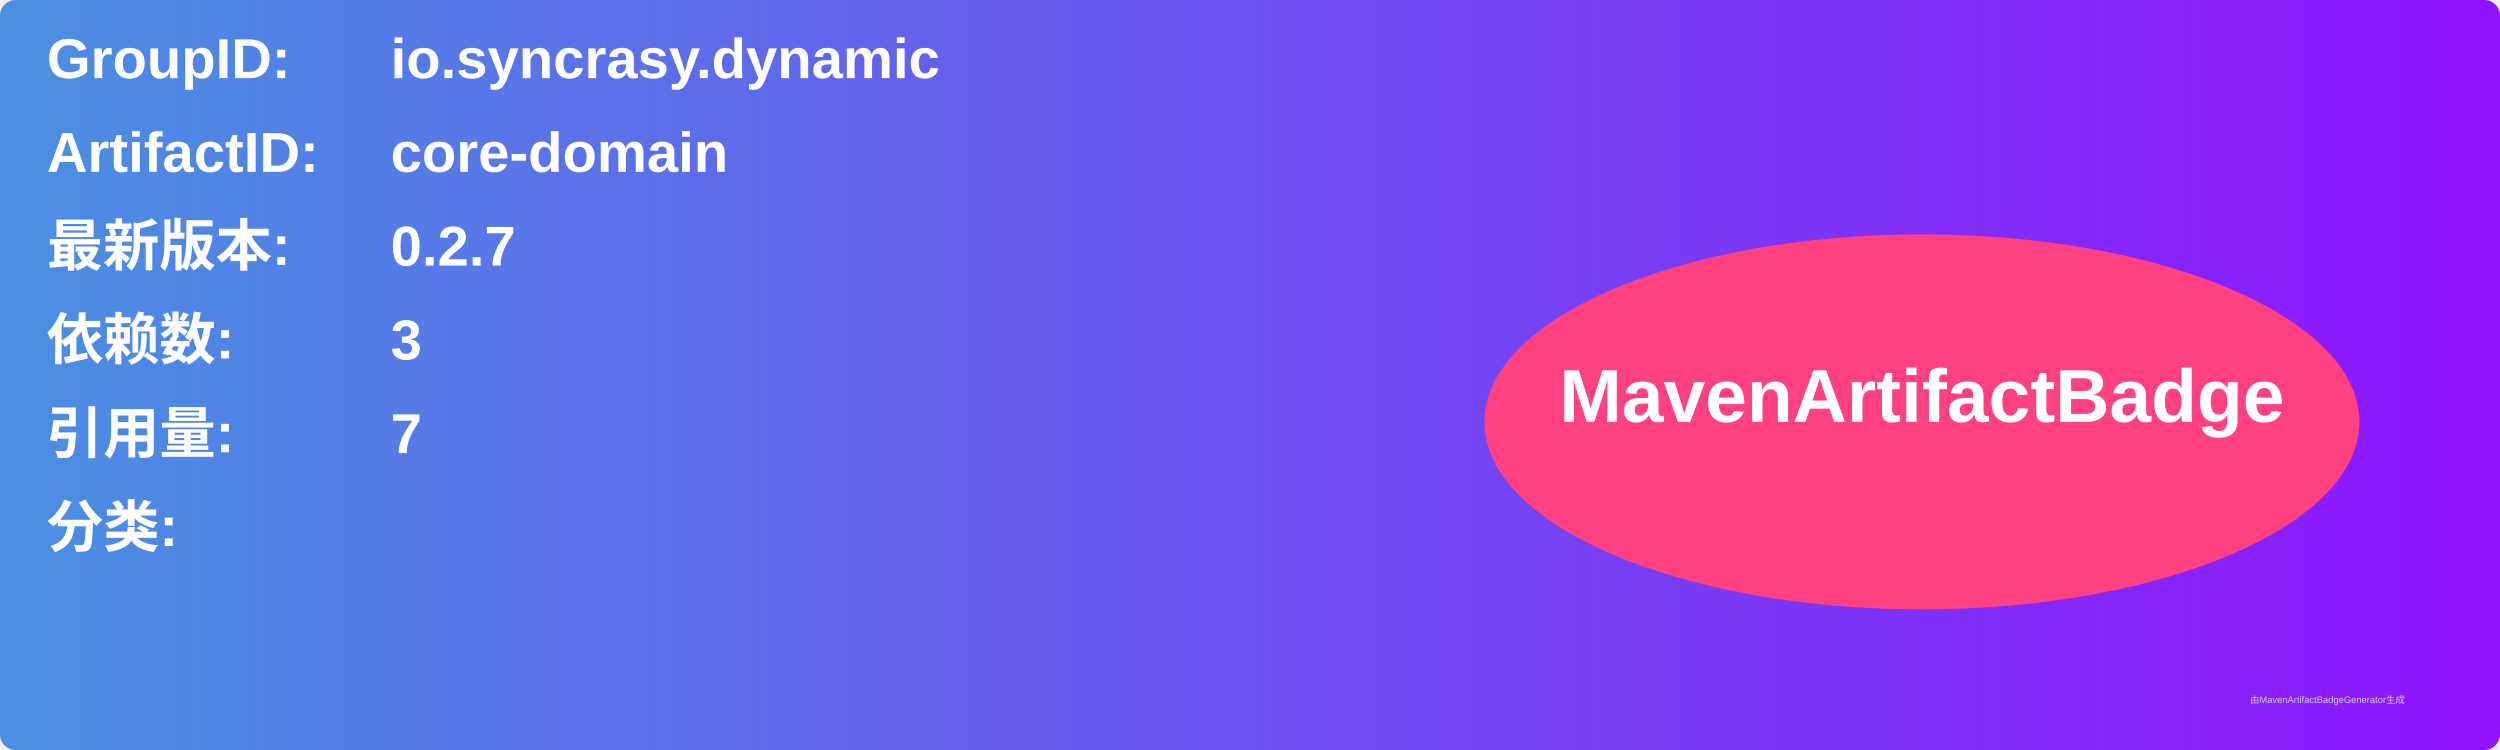
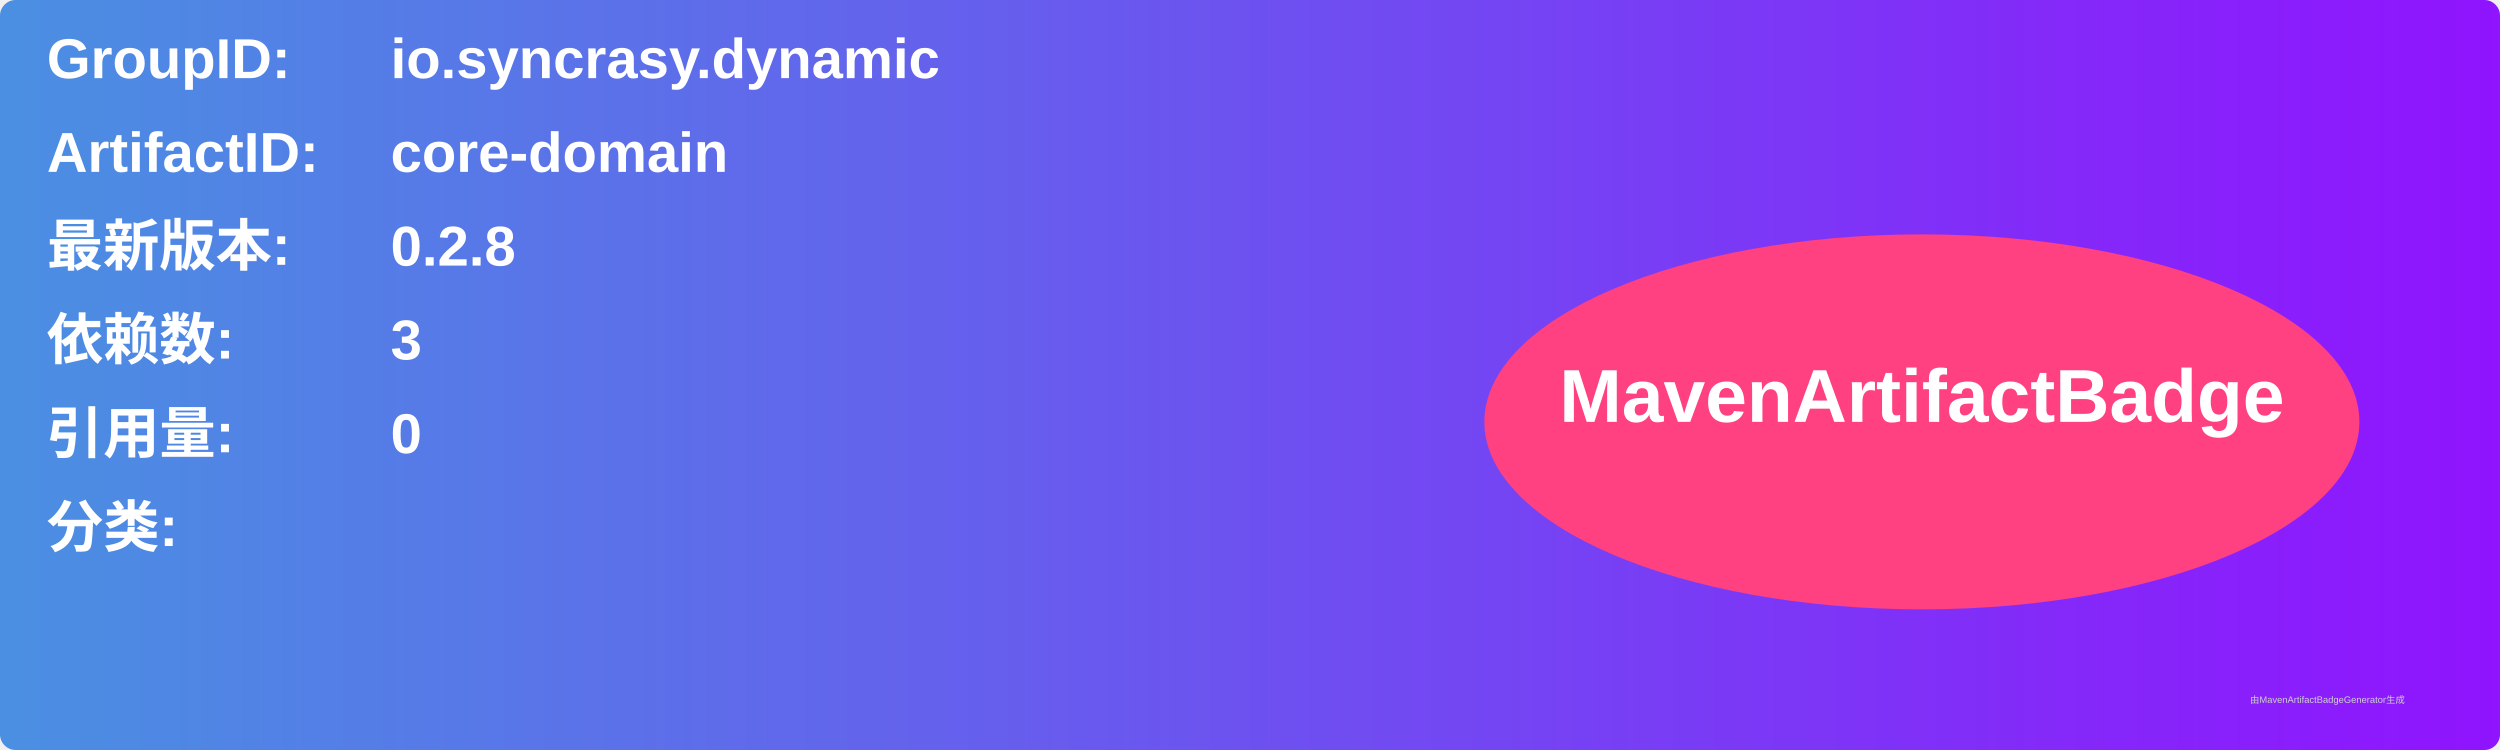
<svg xmlns="http://www.w3.org/2000/svg" width="800" height="240" viewBox="0 0 800 240">
  <linearGradient id="grad" x1="0%" y1="0%" x2="100%" y2="0%">
    <stop offset="0%" stop-color="#4a90e2" />
    <stop offset="100%" stop-color="#9013fe" />
  </linearGradient>
  <rect width="100%" height="100%" rx="5" ry="5" fill="url(#grad)" />
  <g transform="translate(15, 15)">
    <text x="0" y="10" font-family="Arial" font-size="18" fill="white" font-weight="bold" width="260">GroupID:</text>
    <text x="110" y="10" font-family="Arial" font-size="18" fill="white" font-weight="bold" width="460">io.syncrasy.dynamic</text>
    <text x="0" y="40" font-family="Arial" font-size="18" fill="white" font-weight="bold" width="260">ArtifactID:</text>
    <text x="110" y="40" font-family="Arial" font-size="18" fill="white" font-weight="bold" width="460">core-domain</text>
    <text x="0" y="70" font-family="Arial" font-size="18" fill="white" font-weight="bold">最新版本:</text>
    <text x="110" y="70" font-family="Arial" font-size="18" fill="white" font-weight="bold">
-       <tspan font-weight="bold">0.2.7</tspan>
+       <tspan font-weight="bold">0.2.8</tspan>
    </text>
    <text x="0" y="100" font-family="Arial" font-size="18" fill="white" font-weight="bold">依赖数: </text>
    <text x="110" y="100" font-family="Arial" font-size="18" fill="white">
      <tspan font-weight="bold">3</tspan>
    </text>
    <text x="0" y="130" font-family="Arial" font-size="18" fill="white" font-weight="bold">引用量: </text>
    <text x="110" y="130" font-family="Arial" font-size="18" fill="white">
-       <tspan font-weight="bold">7</tspan>
+       <tspan font-weight="bold">0</tspan>
    </text>
    <text x="0" y="160" font-family="Arial" font-size="18" fill="white" font-weight="bold">分类:</text>
    <text x="10" y="190" font-family="Arial" font-size="10" fill="white">
      <tspan font-weight="bold" />
    </text>
    <ellipse cx="600" cy="120" rx="140" ry="60" fill="#ff4081" />
    <text x="600" y="120" text-anchor="middle" font-family="Arial" font-size="24" fill="white" font-weight="bold">MavenArtifactBadge</text>
  </g>
  <text x="720" y="225" font-family="Arial" font-size="3" fill="#d0d0d0">由MavenArtifactBadgeGenerator生成</text>
</svg>
